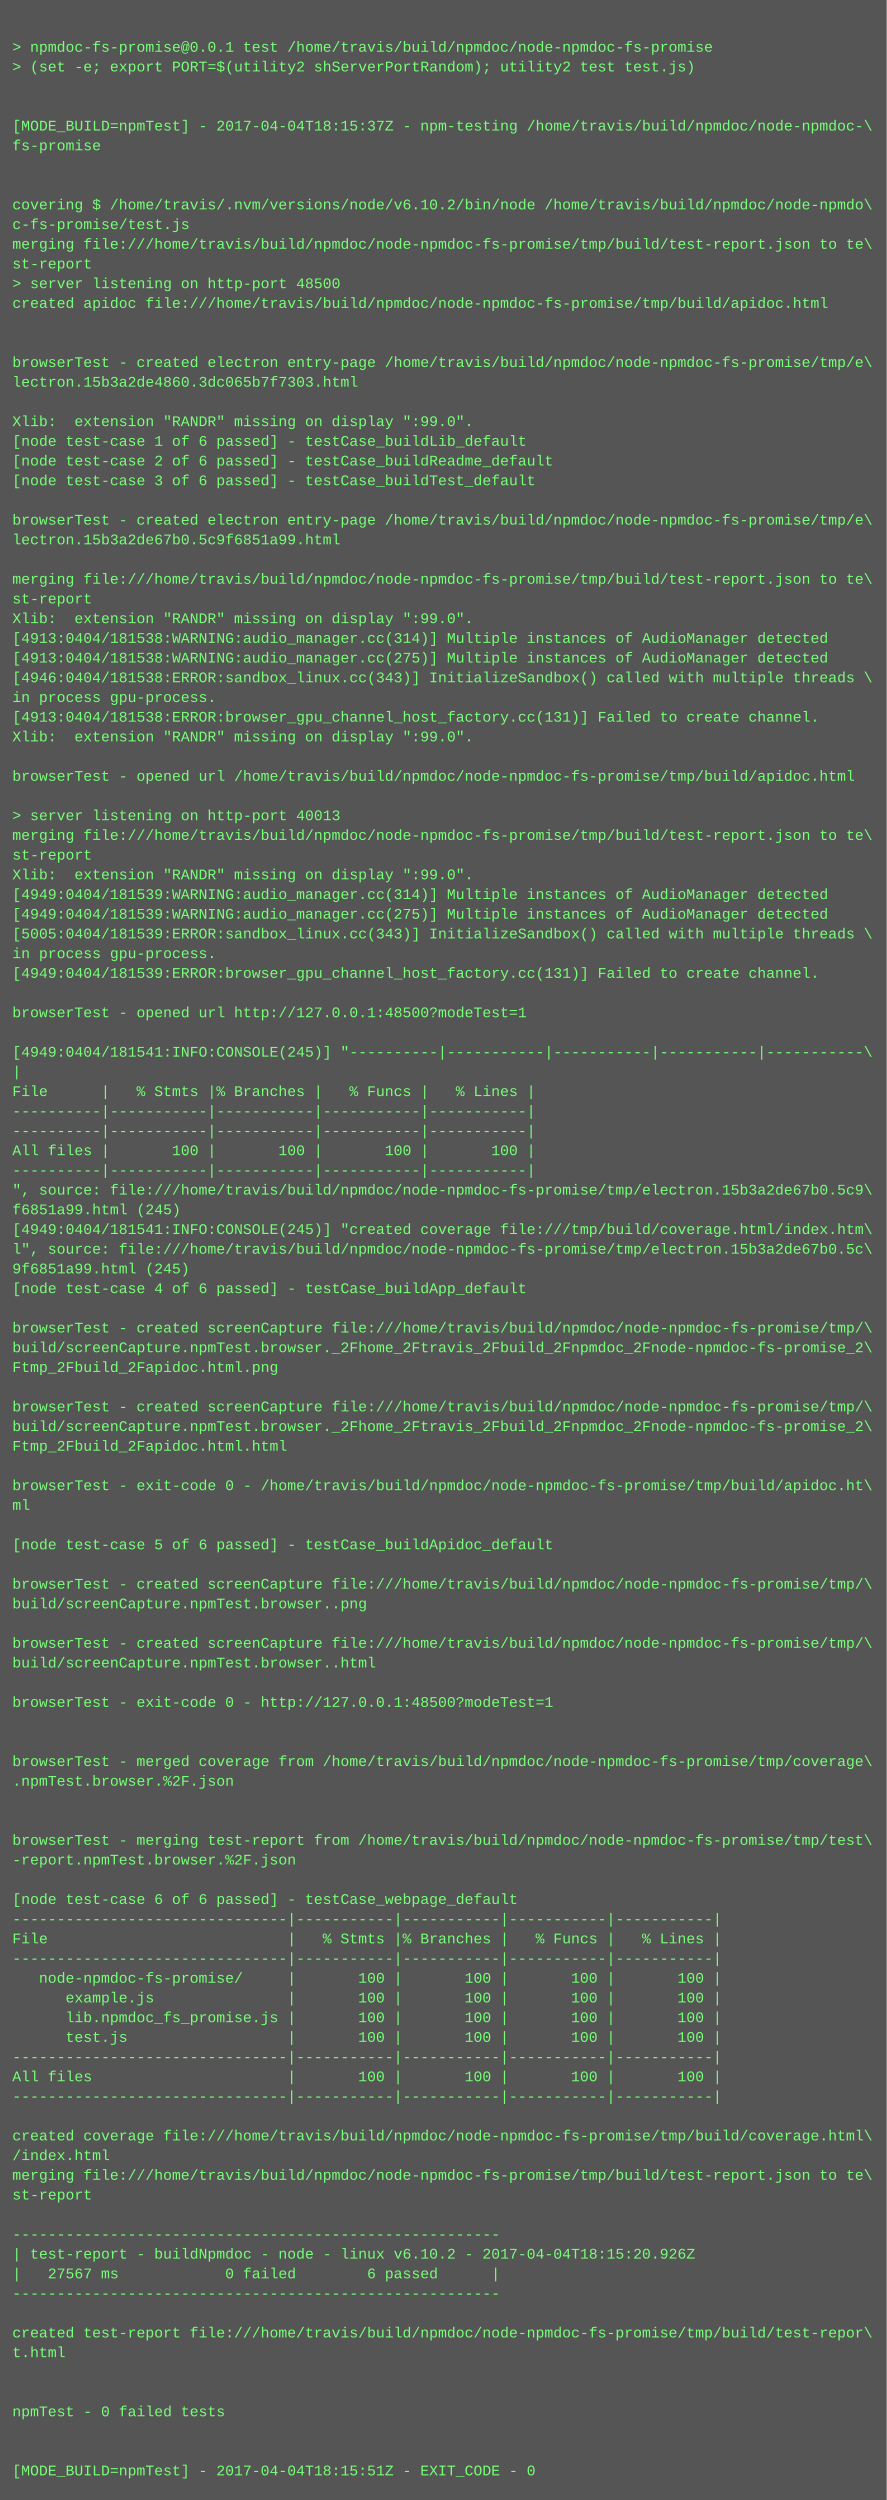
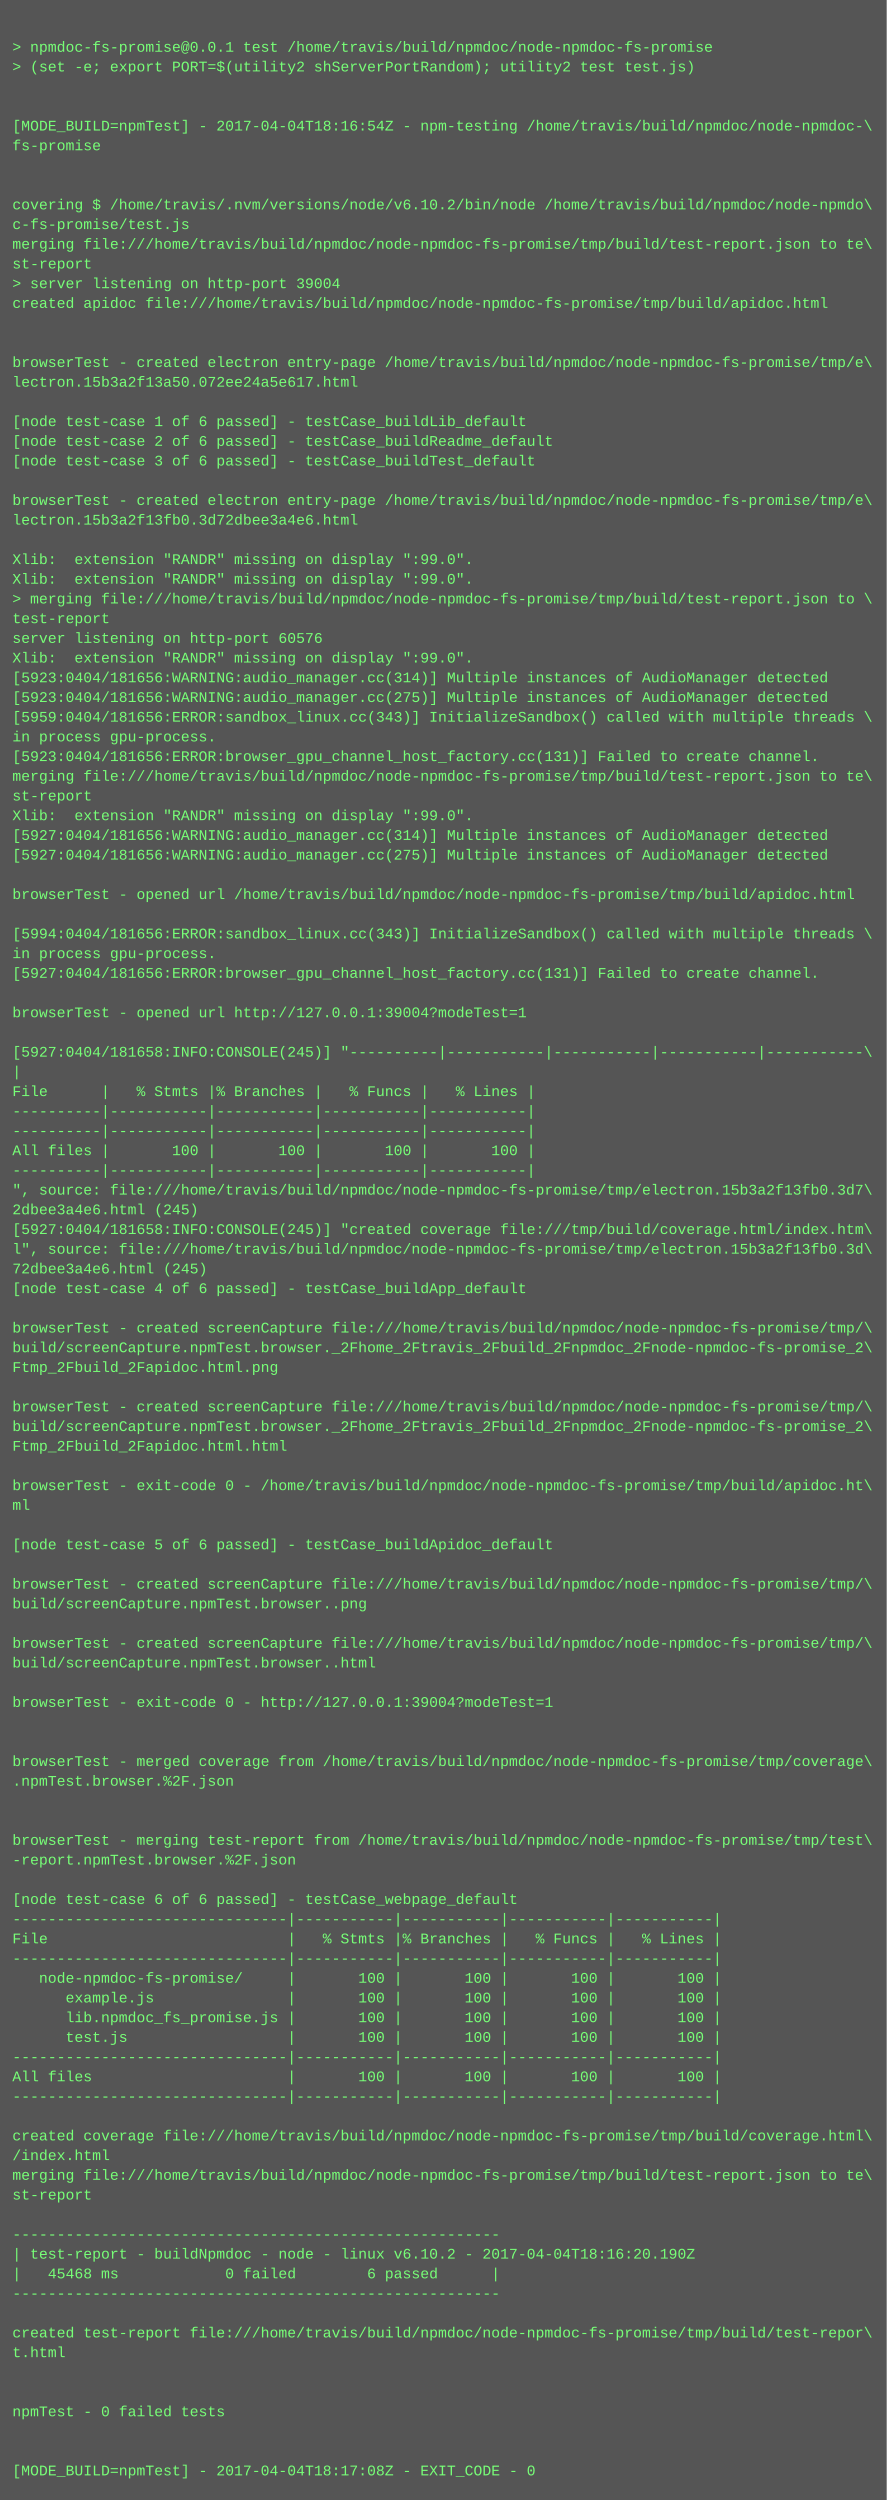
<svg xmlns="http://www.w3.org/2000/svg" height="2030" width="720">
  <rect height="2030" fill="#555" width="720" />
  <text fill="#7f7" font-family="Courier New" font-size="12" xml:space="preserve">
    <tspan x="10" y="26" />
    <tspan x="10" y="42">&gt; npmdoc-fs-promise@0.0.1 test /home/travis/build/npmdoc/node-npmdoc-fs-promise</tspan>
    <tspan x="10" y="58">&gt; (set -e; export PORT=$(utility2 shServerPortRandom); utility2 test test.js)</tspan>
    <tspan x="10" y="74" />
    <tspan x="10" y="90" />
-     <tspan x="10" y="106">[MODE_BUILD=npmTest] - 2017-04-04T18:15:37Z - npm-testing /home/travis/build/npmdoc/node-npmdoc-\</tspan>
+     <tspan x="10" y="106">[MODE_BUILD=npmTest] - 2017-04-04T18:16:54Z - npm-testing /home/travis/build/npmdoc/node-npmdoc-\</tspan>
    <tspan x="10" y="122">fs-promise</tspan>
    <tspan x="10" y="138" />
    <tspan x="10" y="154" />
    <tspan x="10" y="170">covering $ /home/travis/.nvm/versions/node/v6.10.2/bin/node /home/travis/build/npmdoc/node-npmdo\</tspan>
    <tspan x="10" y="186">c-fs-promise/test.js</tspan>
    <tspan x="10" y="202">merging file:///home/travis/build/npmdoc/node-npmdoc-fs-promise/tmp/build/test-report.json to te\</tspan>
    <tspan x="10" y="218">st-report</tspan>
-     <tspan x="10" y="234">&gt; server listening on http-port 48500</tspan>
+     <tspan x="10" y="234">&gt; server listening on http-port 39004</tspan>
    <tspan x="10" y="250">created apidoc file:///home/travis/build/npmdoc/node-npmdoc-fs-promise/tmp/build/apidoc.html</tspan>
    <tspan x="10" y="266" />
    <tspan x="10" y="282" />
    <tspan x="10" y="298">browserTest - created electron entry-page /home/travis/build/npmdoc/node-npmdoc-fs-promise/tmp/e\</tspan>
-     <tspan x="10" y="314">lectron.15b3a2de4860.3dc065b7f7303.html</tspan>
+     <tspan x="10" y="314">lectron.15b3a2f13a50.072ee24a5e617.html</tspan>
    <tspan x="10" y="330" />
-     <tspan x="10" y="346">Xlib:  extension "RANDR" missing on display ":99.0".</tspan>
-     <tspan x="10" y="362">[node test-case 1 of 6 passed] - testCase_buildLib_default</tspan>
-     <tspan x="10" y="378">[node test-case 2 of 6 passed] - testCase_buildReadme_default</tspan>
-     <tspan x="10" y="394">[node test-case 3 of 6 passed] - testCase_buildTest_default</tspan>
-     <tspan x="10" y="410" />
-     <tspan x="10" y="426">browserTest - created electron entry-page /home/travis/build/npmdoc/node-npmdoc-fs-promise/tmp/e\</tspan>
-     <tspan x="10" y="442">lectron.15b3a2de67b0.5c9f6851a99.html</tspan>
-     <tspan x="10" y="458" />
-     <tspan x="10" y="474">merging file:///home/travis/build/npmdoc/node-npmdoc-fs-promise/tmp/build/test-report.json to te\</tspan>
-     <tspan x="10" y="490">st-report</tspan>
-     <tspan x="10" y="506">Xlib:  extension "RANDR" missing on display ":99.0".</tspan>
-     <tspan x="10" y="522">[4913:0404/181538:WARNING:audio_manager.cc(314)] Multiple instances of AudioManager detected</tspan>
-     <tspan x="10" y="538">[4913:0404/181538:WARNING:audio_manager.cc(275)] Multiple instances of AudioManager detected</tspan>
-     <tspan x="10" y="554">[4946:0404/181538:ERROR:sandbox_linux.cc(343)] InitializeSandbox() called with multiple threads \</tspan>
-     <tspan x="10" y="570">in process gpu-process. </tspan>
-     <tspan x="10" y="586">[4913:0404/181538:ERROR:browser_gpu_channel_host_factory.cc(131)] Failed to create channel.</tspan>
-     <tspan x="10" y="602">Xlib:  extension "RANDR" missing on display ":99.0".</tspan>
-     <tspan x="10" y="618" />
-     <tspan x="10" y="634">browserTest - opened url /home/travis/build/npmdoc/node-npmdoc-fs-promise/tmp/build/apidoc.html</tspan>
-     <tspan x="10" y="650" />
-     <tspan x="10" y="666">&gt; server listening on http-port 40013</tspan>
-     <tspan x="10" y="682">merging file:///home/travis/build/npmdoc/node-npmdoc-fs-promise/tmp/build/test-report.json to te\</tspan>
-     <tspan x="10" y="698">st-report</tspan>
-     <tspan x="10" y="714">Xlib:  extension "RANDR" missing on display ":99.0".</tspan>
-     <tspan x="10" y="730">[4949:0404/181539:WARNING:audio_manager.cc(314)] Multiple instances of AudioManager detected</tspan>
-     <tspan x="10" y="746">[4949:0404/181539:WARNING:audio_manager.cc(275)] Multiple instances of AudioManager detected</tspan>
-     <tspan x="10" y="762">[5005:0404/181539:ERROR:sandbox_linux.cc(343)] InitializeSandbox() called with multiple threads \</tspan>
+     <tspan x="10" y="346">[node test-case 1 of 6 passed] - testCase_buildLib_default</tspan>
+     <tspan x="10" y="362">[node test-case 2 of 6 passed] - testCase_buildReadme_default</tspan>
+     <tspan x="10" y="378">[node test-case 3 of 6 passed] - testCase_buildTest_default</tspan>
+     <tspan x="10" y="394" />
+     <tspan x="10" y="410">browserTest - created electron entry-page /home/travis/build/npmdoc/node-npmdoc-fs-promise/tmp/e\</tspan>
+     <tspan x="10" y="426">lectron.15b3a2f13fb0.3d72dbee3a4e6.html</tspan>
+     <tspan x="10" y="442" />
+     <tspan x="10" y="458">Xlib:  extension "RANDR" missing on display ":99.0".</tspan>
+     <tspan x="10" y="474">Xlib:  extension "RANDR" missing on display ":99.0".</tspan>
+     <tspan x="10" y="490">&gt; merging file:///home/travis/build/npmdoc/node-npmdoc-fs-promise/tmp/build/test-report.json to \</tspan>
+     <tspan x="10" y="506">test-report</tspan>
+     <tspan x="10" y="522">server listening on http-port 60576</tspan>
+     <tspan x="10" y="538">Xlib:  extension "RANDR" missing on display ":99.0".</tspan>
+     <tspan x="10" y="554">[5923:0404/181656:WARNING:audio_manager.cc(314)] Multiple instances of AudioManager detected</tspan>
+     <tspan x="10" y="570">[5923:0404/181656:WARNING:audio_manager.cc(275)] Multiple instances of AudioManager detected</tspan>
+     <tspan x="10" y="586">[5959:0404/181656:ERROR:sandbox_linux.cc(343)] InitializeSandbox() called with multiple threads \</tspan>
+     <tspan x="10" y="602">in process gpu-process. </tspan>
+     <tspan x="10" y="618">[5923:0404/181656:ERROR:browser_gpu_channel_host_factory.cc(131)] Failed to create channel.</tspan>
+     <tspan x="10" y="634">merging file:///home/travis/build/npmdoc/node-npmdoc-fs-promise/tmp/build/test-report.json to te\</tspan>
+     <tspan x="10" y="650">st-report</tspan>
+     <tspan x="10" y="666">Xlib:  extension "RANDR" missing on display ":99.0".</tspan>
+     <tspan x="10" y="682">[5927:0404/181656:WARNING:audio_manager.cc(314)] Multiple instances of AudioManager detected</tspan>
+     <tspan x="10" y="698">[5927:0404/181656:WARNING:audio_manager.cc(275)] Multiple instances of AudioManager detected</tspan>
+     <tspan x="10" y="714" />
+     <tspan x="10" y="730">browserTest - opened url /home/travis/build/npmdoc/node-npmdoc-fs-promise/tmp/build/apidoc.html</tspan>
+     <tspan x="10" y="746" />
+     <tspan x="10" y="762">[5994:0404/181656:ERROR:sandbox_linux.cc(343)] InitializeSandbox() called with multiple threads \</tspan>
    <tspan x="10" y="778">in process gpu-process. </tspan>
-     <tspan x="10" y="794">[4949:0404/181539:ERROR:browser_gpu_channel_host_factory.cc(131)] Failed to create channel.</tspan>
+     <tspan x="10" y="794">[5927:0404/181656:ERROR:browser_gpu_channel_host_factory.cc(131)] Failed to create channel.</tspan>
    <tspan x="10" y="810" />
-     <tspan x="10" y="826">browserTest - opened url http://127.0.0.1:48500?modeTest=1</tspan>
+     <tspan x="10" y="826">browserTest - opened url http://127.0.0.1:39004?modeTest=1</tspan>
    <tspan x="10" y="842" />
-     <tspan x="10" y="858">[4949:0404/181541:INFO:CONSOLE(245)] "----------|-----------|-----------|-----------|-----------\</tspan>
+     <tspan x="10" y="858">[5927:0404/181658:INFO:CONSOLE(245)] "----------|-----------|-----------|-----------|-----------\</tspan>
    <tspan x="10" y="874">|</tspan>
    <tspan x="10" y="890">File      |   % Stmts |% Branches |   % Funcs |   % Lines |</tspan>
    <tspan x="10" y="906">----------|-----------|-----------|-----------|-----------|</tspan>
    <tspan x="10" y="922">----------|-----------|-----------|-----------|-----------|</tspan>
    <tspan x="10" y="938">All files |       100 |       100 |       100 |       100 |</tspan>
    <tspan x="10" y="954">----------|-----------|-----------|-----------|-----------|</tspan>
-     <tspan x="10" y="970">", source: file:///home/travis/build/npmdoc/node-npmdoc-fs-promise/tmp/electron.15b3a2de67b0.5c9\</tspan>
-     <tspan x="10" y="986">f6851a99.html (245)</tspan>
-     <tspan x="10" y="1002">[4949:0404/181541:INFO:CONSOLE(245)] "created coverage file:///tmp/build/coverage.html/index.htm\</tspan>
-     <tspan x="10" y="1018">l", source: file:///home/travis/build/npmdoc/node-npmdoc-fs-promise/tmp/electron.15b3a2de67b0.5c\</tspan>
-     <tspan x="10" y="1034">9f6851a99.html (245)</tspan>
+     <tspan x="10" y="970">", source: file:///home/travis/build/npmdoc/node-npmdoc-fs-promise/tmp/electron.15b3a2f13fb0.3d7\</tspan>
+     <tspan x="10" y="986">2dbee3a4e6.html (245)</tspan>
+     <tspan x="10" y="1002">[5927:0404/181658:INFO:CONSOLE(245)] "created coverage file:///tmp/build/coverage.html/index.htm\</tspan>
+     <tspan x="10" y="1018">l", source: file:///home/travis/build/npmdoc/node-npmdoc-fs-promise/tmp/electron.15b3a2f13fb0.3d\</tspan>
+     <tspan x="10" y="1034">72dbee3a4e6.html (245)</tspan>
    <tspan x="10" y="1050">[node test-case 4 of 6 passed] - testCase_buildApp_default</tspan>
    <tspan x="10" y="1066" />
    <tspan x="10" y="1082">browserTest - created screenCapture file:///home/travis/build/npmdoc/node-npmdoc-fs-promise/tmp/\</tspan>
    <tspan x="10" y="1098">build/screenCapture.npmTest.browser._2Fhome_2Ftravis_2Fbuild_2Fnpmdoc_2Fnode-npmdoc-fs-promise_2\</tspan>
    <tspan x="10" y="1114">Ftmp_2Fbuild_2Fapidoc.html.png</tspan>
    <tspan x="10" y="1130" />
    <tspan x="10" y="1146">browserTest - created screenCapture file:///home/travis/build/npmdoc/node-npmdoc-fs-promise/tmp/\</tspan>
    <tspan x="10" y="1162">build/screenCapture.npmTest.browser._2Fhome_2Ftravis_2Fbuild_2Fnpmdoc_2Fnode-npmdoc-fs-promise_2\</tspan>
    <tspan x="10" y="1178">Ftmp_2Fbuild_2Fapidoc.html.html</tspan>
    <tspan x="10" y="1194" />
    <tspan x="10" y="1210">browserTest - exit-code 0 - /home/travis/build/npmdoc/node-npmdoc-fs-promise/tmp/build/apidoc.ht\</tspan>
    <tspan x="10" y="1226">ml</tspan>
    <tspan x="10" y="1242" />
    <tspan x="10" y="1258">[node test-case 5 of 6 passed] - testCase_buildApidoc_default</tspan>
    <tspan x="10" y="1274" />
    <tspan x="10" y="1290">browserTest - created screenCapture file:///home/travis/build/npmdoc/node-npmdoc-fs-promise/tmp/\</tspan>
    <tspan x="10" y="1306">build/screenCapture.npmTest.browser..png</tspan>
    <tspan x="10" y="1322" />
    <tspan x="10" y="1338">browserTest - created screenCapture file:///home/travis/build/npmdoc/node-npmdoc-fs-promise/tmp/\</tspan>
    <tspan x="10" y="1354">build/screenCapture.npmTest.browser..html</tspan>
    <tspan x="10" y="1370" />
-     <tspan x="10" y="1386">browserTest - exit-code 0 - http://127.0.0.1:48500?modeTest=1</tspan>
+     <tspan x="10" y="1386">browserTest - exit-code 0 - http://127.0.0.1:39004?modeTest=1</tspan>
    <tspan x="10" y="1402" />
    <tspan x="10" y="1418" />
    <tspan x="10" y="1434">browserTest - merged coverage from /home/travis/build/npmdoc/node-npmdoc-fs-promise/tmp/coverage\</tspan>
    <tspan x="10" y="1450">.npmTest.browser.%2F.json</tspan>
    <tspan x="10" y="1466" />
    <tspan x="10" y="1482" />
    <tspan x="10" y="1498">browserTest - merging test-report from /home/travis/build/npmdoc/node-npmdoc-fs-promise/tmp/test\</tspan>
    <tspan x="10" y="1514">-report.npmTest.browser.%2F.json</tspan>
    <tspan x="10" y="1530" />
    <tspan x="10" y="1546">[node test-case 6 of 6 passed] - testCase_webpage_default</tspan>
    <tspan x="10" y="1562">-------------------------------|-----------|-----------|-----------|-----------|</tspan>
    <tspan x="10" y="1578">File                           |   % Stmts |% Branches |   % Funcs |   % Lines |</tspan>
    <tspan x="10" y="1594">-------------------------------|-----------|-----------|-----------|-----------|</tspan>
    <tspan x="10" y="1610">   node-npmdoc-fs-promise/     |       100 |       100 |       100 |       100 |</tspan>
    <tspan x="10" y="1626">      example.js               |       100 |       100 |       100 |       100 |</tspan>
    <tspan x="10" y="1642">      lib.npmdoc_fs_promise.js |       100 |       100 |       100 |       100 |</tspan>
    <tspan x="10" y="1658">      test.js                  |       100 |       100 |       100 |       100 |</tspan>
    <tspan x="10" y="1674">-------------------------------|-----------|-----------|-----------|-----------|</tspan>
    <tspan x="10" y="1690">All files                      |       100 |       100 |       100 |       100 |</tspan>
    <tspan x="10" y="1706">-------------------------------|-----------|-----------|-----------|-----------|</tspan>
    <tspan x="10" y="1722" />
    <tspan x="10" y="1738">created coverage file:///home/travis/build/npmdoc/node-npmdoc-fs-promise/tmp/build/coverage.html\</tspan>
    <tspan x="10" y="1754">/index.html</tspan>
    <tspan x="10" y="1770">merging file:///home/travis/build/npmdoc/node-npmdoc-fs-promise/tmp/build/test-report.json to te\</tspan>
    <tspan x="10" y="1786">st-report</tspan>
    <tspan x="10" y="1802" />
    <tspan x="10" y="1818">-------------------------------------------------------</tspan>
-     <tspan x="10" y="1834">| test-report - buildNpmdoc - node - linux v6.10.2 - 2017-04-04T18:15:20.926Z</tspan>
-     <tspan x="10" y="1850">|   27567 ms            0 failed        6 passed      |</tspan>
+     <tspan x="10" y="1834">| test-report - buildNpmdoc - node - linux v6.10.2 - 2017-04-04T18:16:20.190Z</tspan>
+     <tspan x="10" y="1850">|   45468 ms            0 failed        6 passed      |</tspan>
    <tspan x="10" y="1866">-------------------------------------------------------</tspan>
    <tspan x="10" y="1882" />
    <tspan x="10" y="1898">created test-report file:///home/travis/build/npmdoc/node-npmdoc-fs-promise/tmp/build/test-repor\</tspan>
    <tspan x="10" y="1914">t.html</tspan>
    <tspan x="10" y="1930" />
    <tspan x="10" y="1946" />
    <tspan x="10" y="1962">npmTest - 0 failed tests</tspan>
    <tspan x="10" y="1978" />
    <tspan x="10" y="1994" />
-     <tspan x="10" y="2010">[MODE_BUILD=npmTest] - 2017-04-04T18:15:51Z - EXIT_CODE - 0</tspan>
+     <tspan x="10" y="2010">[MODE_BUILD=npmTest] - 2017-04-04T18:17:08Z - EXIT_CODE - 0</tspan>
  </text>
</svg>
